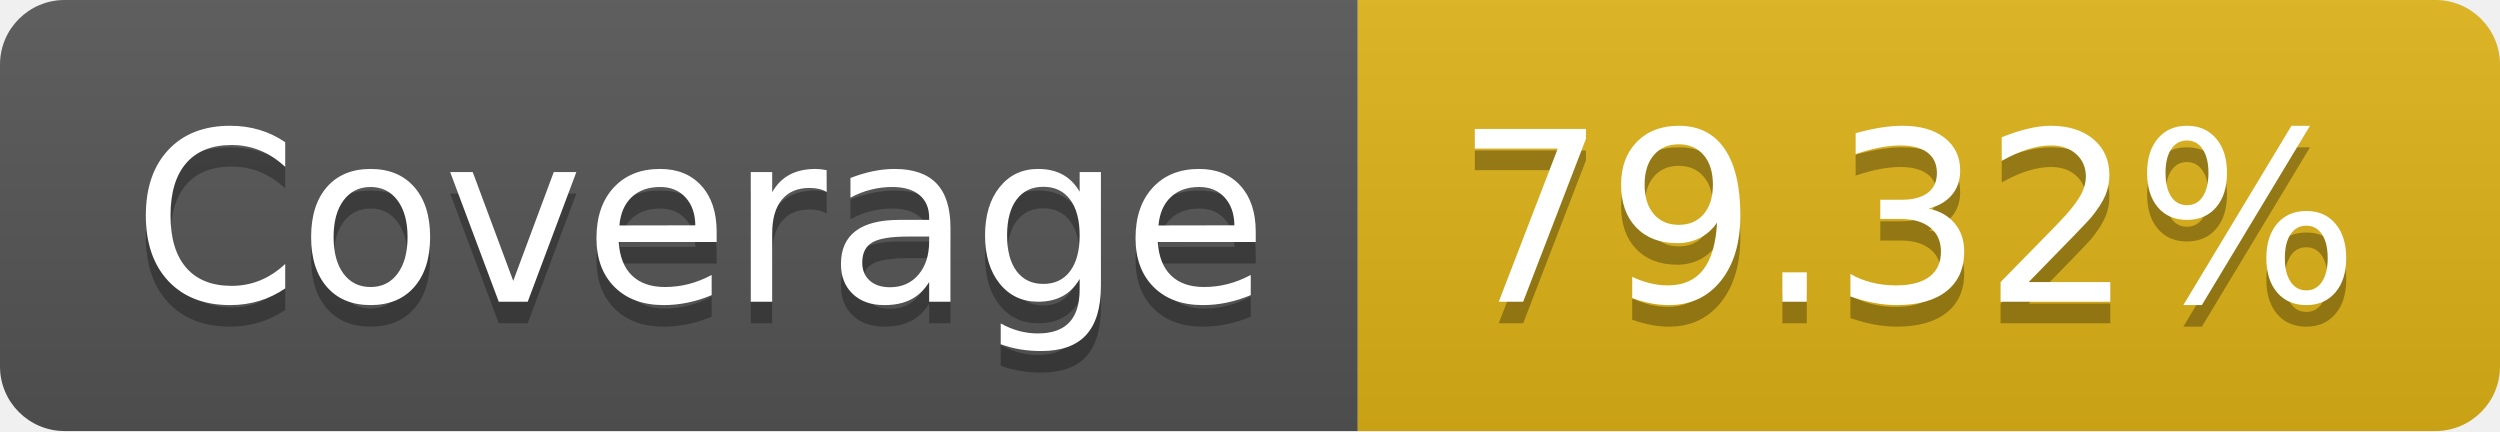
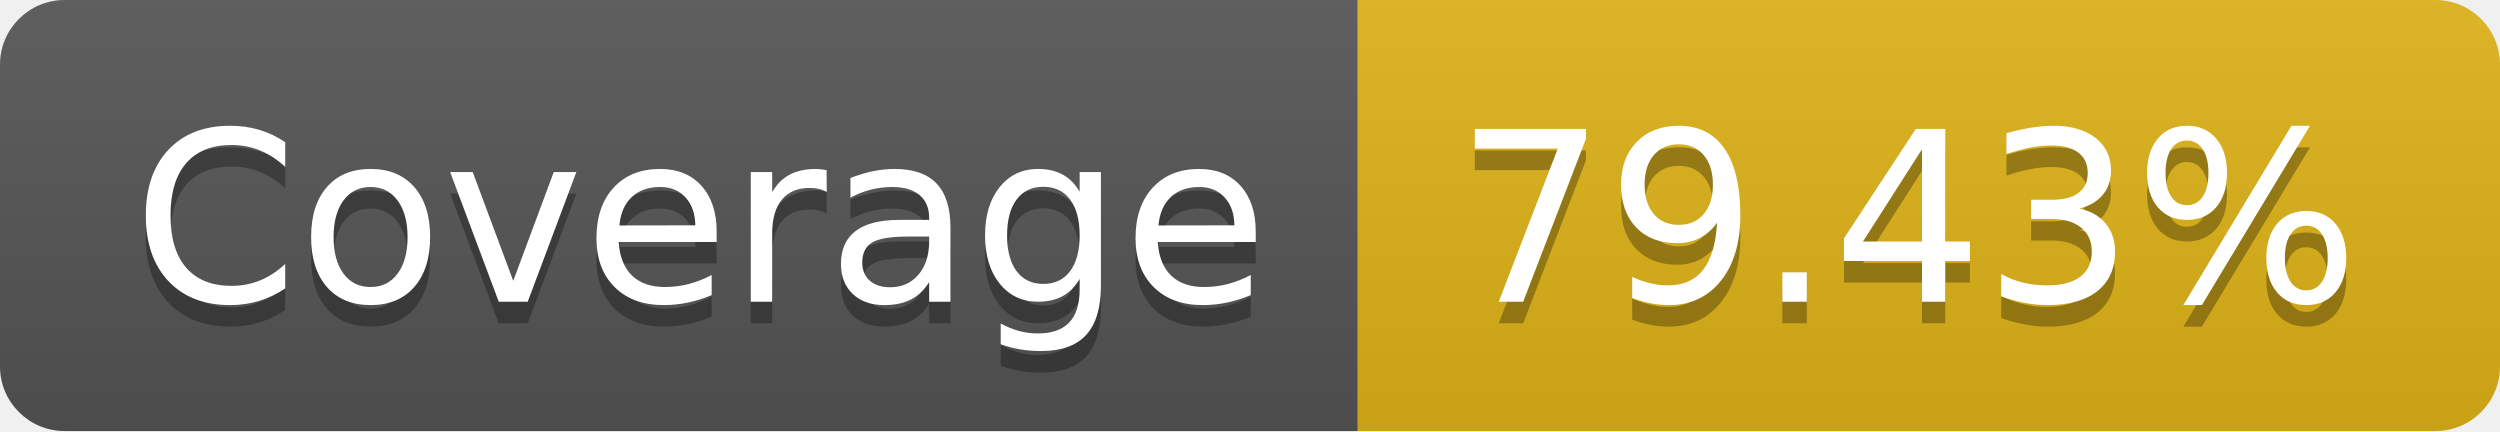
- <svg xmlns="http://www.w3.org/2000/svg" width="116" height="20" role="img" aria-label="Coverage: 79.32%">
+ <svg xmlns="http://www.w3.org/2000/svg" width="116" height="20" role="img" aria-label="Coverage: 79.43%">
  <linearGradient id="s" x2="0" y2="100%">
    <stop offset="0" stop-color="#bbb" stop-opacity=".1" />
    <stop offset="1" stop-opacity=".1" />
  </linearGradient>
  <clipPath id="r">
    <rect width="116" height="20" rx="3" fill="#fff" />
  </clipPath>
  <g clip-path="url(#r)">
    <rect width="63" height="20" fill="#555" />
    <rect x="63" width="53" height="20" fill="#dfb317" />
    <rect width="116" height="20" fill="url(#s)" />
  </g>
  <g fill="#fff" text-anchor="middle" font-family="Verdana,Geneva,DejaVu Sans,sans-serif" text-rendering="geometricPrecision" font-size="110">
    <text aria-hidden="true" x="325" y="150" fill="#010101" fill-opacity=".3" transform="scale(.1)" textLength="530">Coverage</text>
    <text x="325" y="140" transform="scale(.1)" fill="#fff" textLength="530">Coverage</text>
-     <text aria-hidden="true" x="885" y="150" fill="#010101" fill-opacity=".3" transform="scale(.1)" textLength="430">79.32%</text>
-     <text x="885" y="140" transform="scale(.1)" fill="#fff" textLength="430">79.32%</text>
+     <text aria-hidden="true" x="885" y="150" fill="#010101" fill-opacity=".3" transform="scale(.1)" textLength="430">79.43%</text>
+     <text x="885" y="140" transform="scale(.1)" fill="#fff" textLength="430">79.43%</text>
  </g>
</svg>
